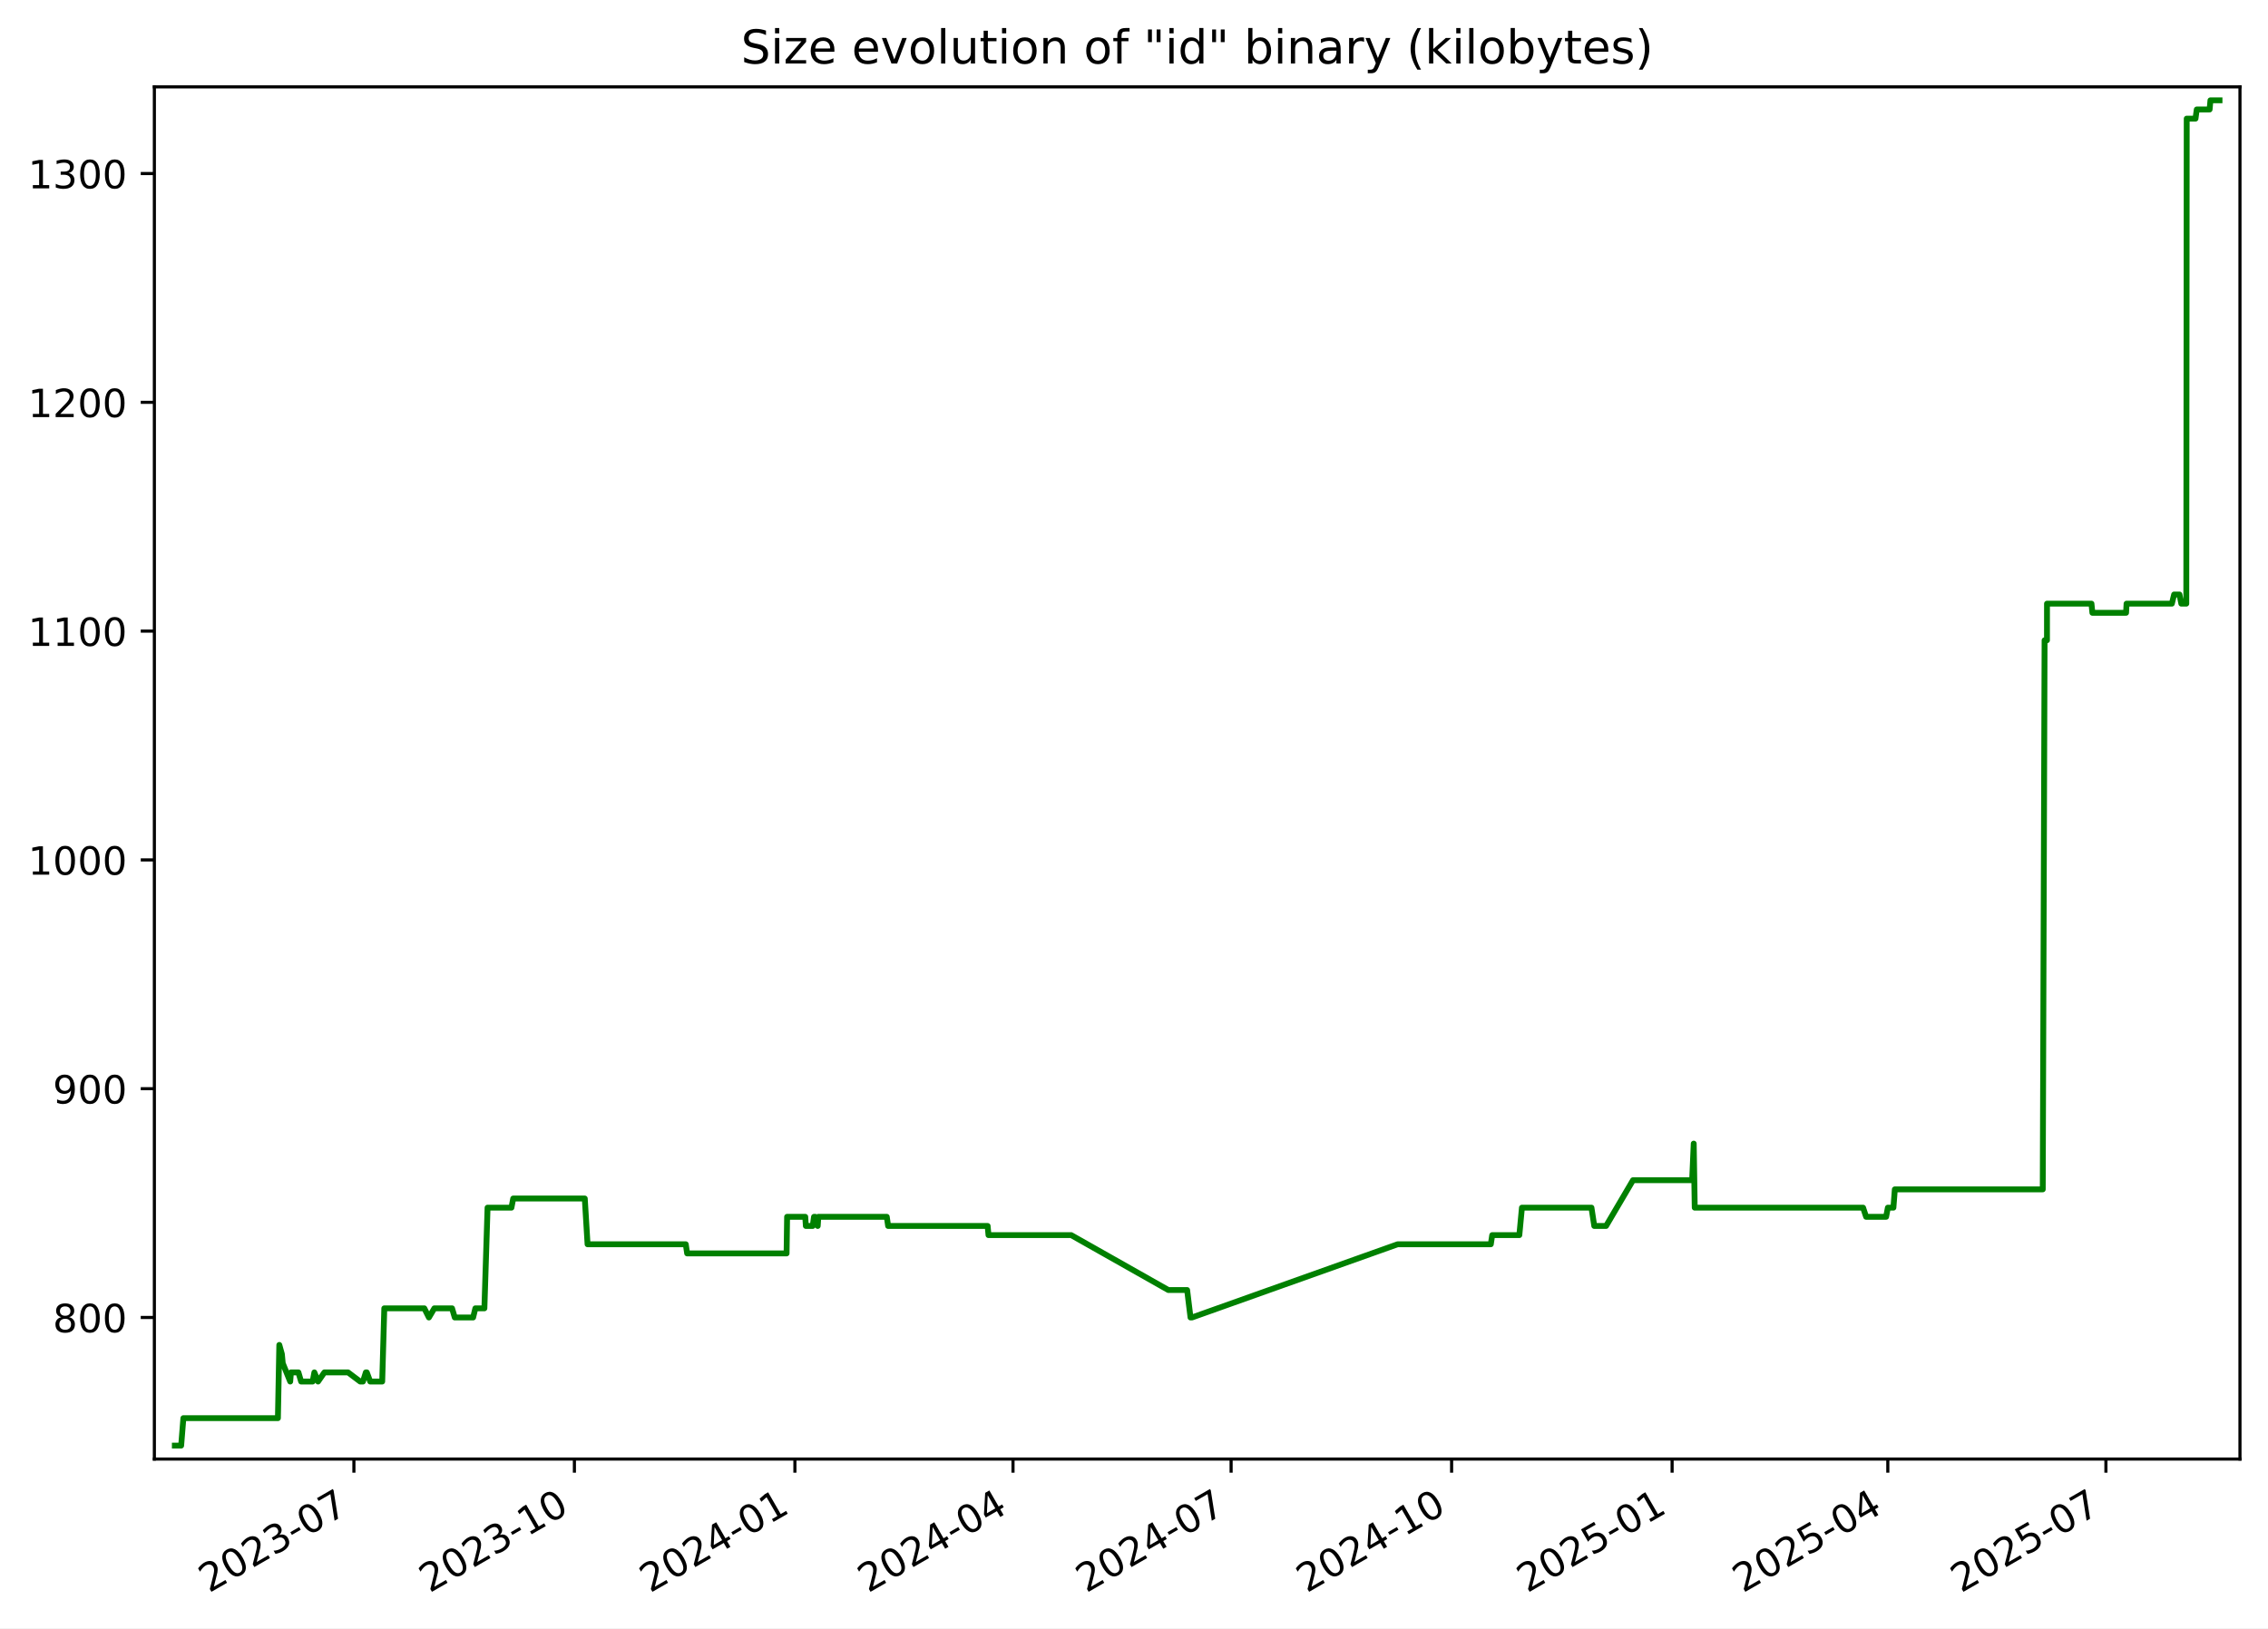
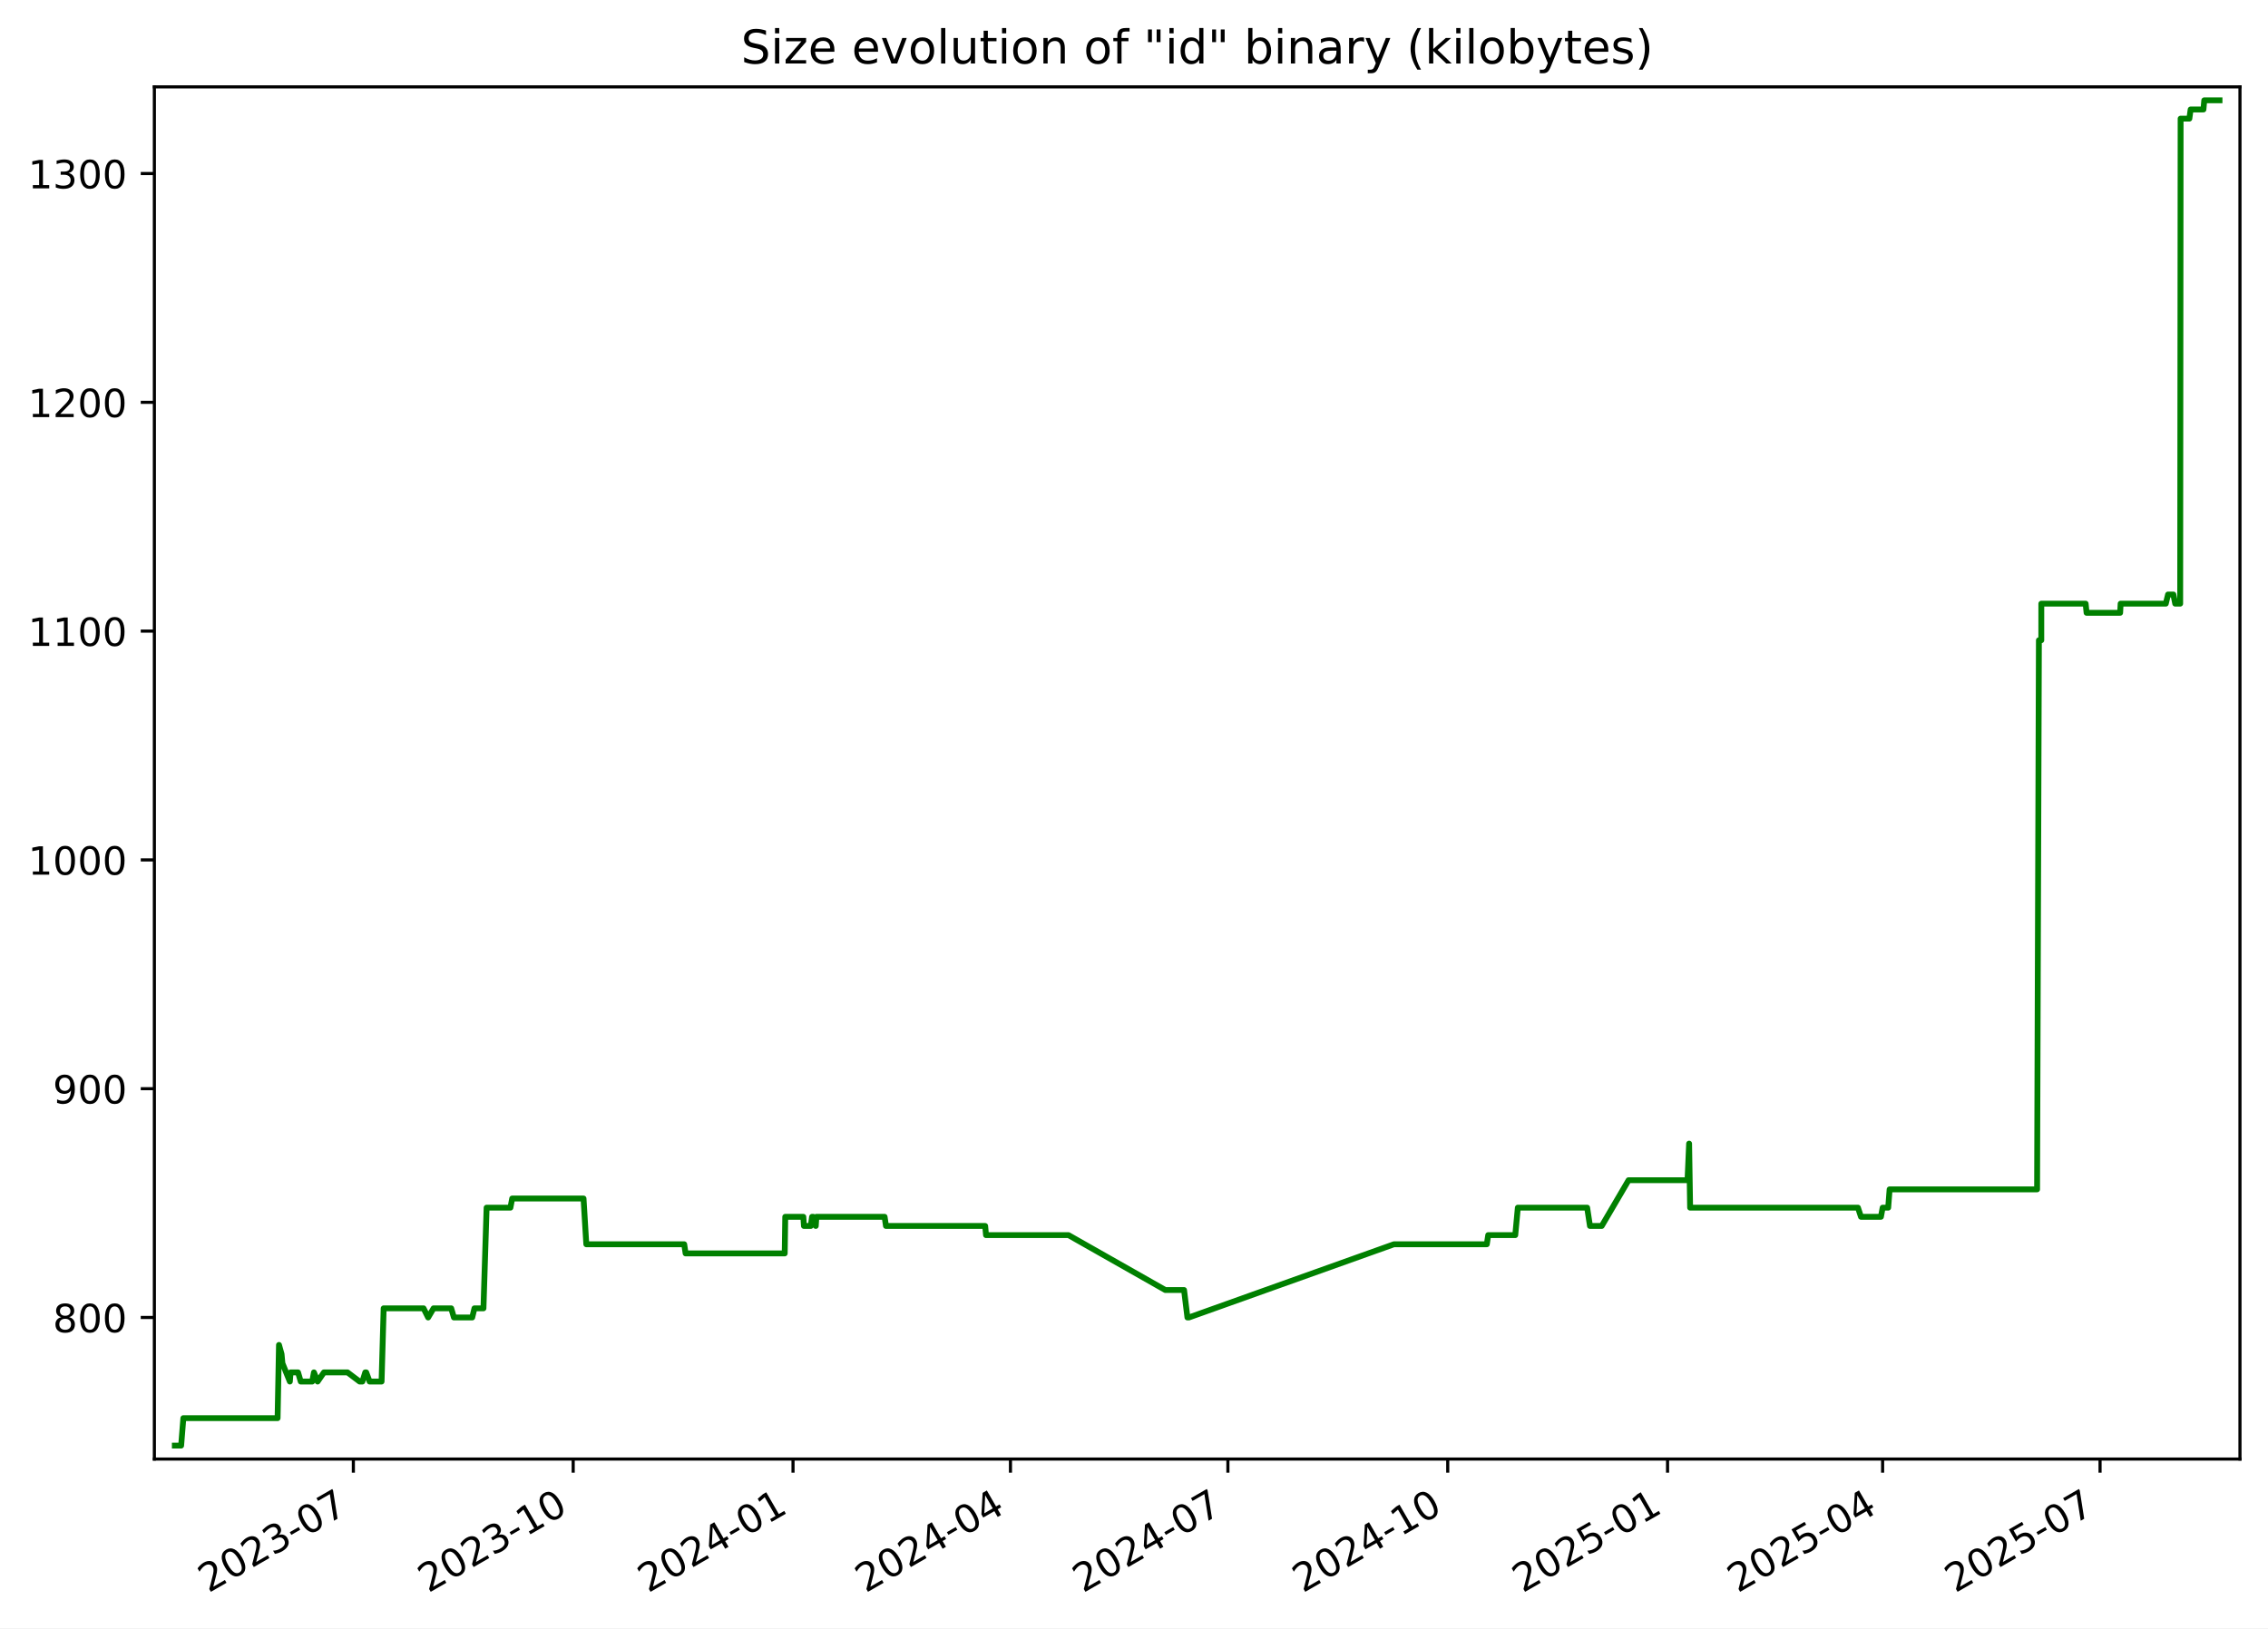
<svg xmlns="http://www.w3.org/2000/svg" xmlns:xlink="http://www.w3.org/1999/xlink" width="582.53pt" height="418.303pt" viewBox="0 0 582.53 418.303" version="1.1">
  <defs>
    <style type="text/css">*{stroke-linejoin: round; stroke-linecap: butt}</style>
  </defs>
  <g id="figure_1">
    <g id="patch_1">
      <path d="M -0 418.303  L 582.53 418.303  L 582.53 0  L -0 0  z " style="fill: #ffffff" />
    </g>
    <g id="axes_1">
      <g id="patch_2">
        <path d="M 39.65 374.83  L 575.33 374.83  L 575.33 22.318  L 39.65 22.318  z " style="fill: #ffffff" />
      </g>
      <g id="matplotlib.axis_1">
        <g id="xtick_1">
          <g id="line2d_1">
            <defs>
-               <path id="mbed77a1a4b" d="M 0 0  L 0 3.5  " style="stroke: #000000; stroke-width: 0.8" />
+               <path id="mce77505fe8" d="M 0 0  L 0 3.5  " style="stroke: #000000; stroke-width: 0.8" />
            </defs>
            <g>
-               <use xlink:href="#mbed77a1a4b" x="90.899" y="374.83" style="stroke: #000000; stroke-width: 0.8" />
+               <use xlink:href="#mce77505fe8" x="90.76" y="374.83" style="stroke: #000000; stroke-width: 0.8" />
            </g>
          </g>
          <g id="text_1">
-             <g transform="translate(53.6745 409.302) rotate(-30) scale(0.1 -0.1)">
+             <g transform="translate(53.53482 409.302) rotate(-30) scale(0.1 -0.1)">
              <defs>
                <path id="DejaVuSans-32" d="M 1228 531  L 3431 531  L 3431 0  L 469 0  L 469 531  Q 828 903 1448 1529  Q 2069 2156 2228 2338  Q 2531 2678 2651 2914  Q 2772 3150 2772 3378  Q 2772 3750 2511 3984  Q 2250 4219 1831 4219  Q 1534 4219 1204 4116  Q 875 4013 500 3803  L 500 4441  Q 881 4594 1212 4672  Q 1544 4750 1819 4750  Q 2544 4750 2975 4387  Q 3406 4025 3406 3419  Q 3406 3131 3298 2873  Q 3191 2616 2906 2266  Q 2828 2175 2409 1742  Q 1991 1309 1228 531  z " transform="scale(0.015625)" />
                <path id="DejaVuSans-30" d="M 2034 4250  Q 1547 4250 1301 3770  Q 1056 3291 1056 2328  Q 1056 1369 1301 889  Q 1547 409 2034 409  Q 2525 409 2770 889  Q 3016 1369 3016 2328  Q 3016 3291 2770 3770  Q 2525 4250 2034 4250  z M 2034 4750  Q 2819 4750 3233 4129  Q 3647 3509 3647 2328  Q 3647 1150 3233 529  Q 2819 -91 2034 -91  Q 1250 -91 836 529  Q 422 1150 422 2328  Q 422 3509 836 4129  Q 1250 4750 2034 4750  z " transform="scale(0.015625)" />
                <path id="DejaVuSans-33" d="M 2597 2516  Q 3050 2419 3304 2112  Q 3559 1806 3559 1356  Q 3559 666 3084 287  Q 2609 -91 1734 -91  Q 1441 -91 1130 -33  Q 819 25 488 141  L 488 750  Q 750 597 1062 519  Q 1375 441 1716 441  Q 2309 441 2620 675  Q 2931 909 2931 1356  Q 2931 1769 2642 2001  Q 2353 2234 1838 2234  L 1294 2234  L 1294 2753  L 1863 2753  Q 2328 2753 2575 2939  Q 2822 3125 2822 3475  Q 2822 3834 2567 4026  Q 2313 4219 1838 4219  Q 1578 4219 1281 4162  Q 984 4106 628 3988  L 628 4550  Q 988 4650 1302 4700  Q 1616 4750 1894 4750  Q 2613 4750 3031 4423  Q 3450 4097 3450 3541  Q 3450 3153 3228 2886  Q 3006 2619 2597 2516  z " transform="scale(0.015625)" />
                <path id="DejaVuSans-2d" d="M 313 2009  L 1997 2009  L 1997 1497  L 313 1497  L 313 2009  z " transform="scale(0.015625)" />
                <path id="DejaVuSans-37" d="M 525 4666  L 3525 4666  L 3525 4397  L 1831 0  L 1172 0  L 2766 4134  L 525 4134  L 525 4666  z " transform="scale(0.015625)" />
              </defs>
              <use xlink:href="#DejaVuSans-32" />
              <use xlink:href="#DejaVuSans-30" x="63.623" />
              <use xlink:href="#DejaVuSans-32" x="127.246" />
              <use xlink:href="#DejaVuSans-33" x="190.869" />
              <use xlink:href="#DejaVuSans-2d" x="254.492" />
              <use xlink:href="#DejaVuSans-30" x="290.576" />
              <use xlink:href="#DejaVuSans-37" x="354.199" />
            </g>
          </g>
        </g>
        <g id="xtick_2">
          <g id="line2d_2">
            <g>
-               <use xlink:href="#mbed77a1a4b" x="147.534" y="374.83" style="stroke: #000000; stroke-width: 0.8" />
+               <use xlink:href="#mce77505fe8" x="147.222" y="374.83" style="stroke: #000000; stroke-width: 0.8" />
            </g>
          </g>
          <g id="text_2">
-             <g transform="translate(110.3092 409.302) rotate(-30) scale(0.1 -0.1)">
+             <g transform="translate(109.9975 409.302) rotate(-30) scale(0.1 -0.1)">
              <defs>
                <path id="DejaVuSans-31" d="M 794 531  L 1825 531  L 1825 4091  L 703 3866  L 703 4441  L 1819 4666  L 2450 4666  L 2450 531  L 3481 531  L 3481 0  L 794 0  L 794 531  z " transform="scale(0.015625)" />
              </defs>
              <use xlink:href="#DejaVuSans-32" />
              <use xlink:href="#DejaVuSans-30" x="63.623" />
              <use xlink:href="#DejaVuSans-32" x="127.246" />
              <use xlink:href="#DejaVuSans-33" x="190.869" />
              <use xlink:href="#DejaVuSans-2d" x="254.492" />
              <use xlink:href="#DejaVuSans-31" x="290.576" />
              <use xlink:href="#DejaVuSans-30" x="354.199" />
            </g>
          </g>
        </g>
        <g id="xtick_3">
          <g id="line2d_3">
            <g>
-               <use xlink:href="#mbed77a1a4b" x="204.169" y="374.83" style="stroke: #000000; stroke-width: 0.8" />
+               <use xlink:href="#mce77505fe8" x="203.685" y="374.83" style="stroke: #000000; stroke-width: 0.8" />
            </g>
          </g>
          <g id="text_3">
-             <g transform="translate(166.9439 409.302) rotate(-30) scale(0.1 -0.1)">
+             <g transform="translate(166.4602 409.302) rotate(-30) scale(0.1 -0.1)">
              <defs>
                <path id="DejaVuSans-34" d="M 2419 4116  L 825 1625  L 2419 1625  L 2419 4116  z M 2253 4666  L 3047 4666  L 3047 1625  L 3713 1625  L 3713 1100  L 3047 1100  L 3047 0  L 2419 0  L 2419 1100  L 313 1100  L 313 1709  L 2253 4666  z " transform="scale(0.015625)" />
              </defs>
              <use xlink:href="#DejaVuSans-32" />
              <use xlink:href="#DejaVuSans-30" x="63.623" />
              <use xlink:href="#DejaVuSans-32" x="127.246" />
              <use xlink:href="#DejaVuSans-34" x="190.869" />
              <use xlink:href="#DejaVuSans-2d" x="254.492" />
              <use xlink:href="#DejaVuSans-30" x="290.576" />
              <use xlink:href="#DejaVuSans-31" x="354.199" />
            </g>
          </g>
        </g>
        <g id="xtick_4">
          <g id="line2d_4">
            <g>
-               <use xlink:href="#mbed77a1a4b" x="260.188" y="374.83" style="stroke: #000000; stroke-width: 0.8" />
+               <use xlink:href="#mce77505fe8" x="259.534" y="374.83" style="stroke: #000000; stroke-width: 0.8" />
            </g>
          </g>
          <g id="text_4">
-             <g transform="translate(222.9629 409.302) rotate(-30) scale(0.1 -0.1)">
+             <g transform="translate(222.3092 409.302) rotate(-30) scale(0.1 -0.1)">
              <use xlink:href="#DejaVuSans-32" />
              <use xlink:href="#DejaVuSans-30" x="63.623" />
              <use xlink:href="#DejaVuSans-32" x="127.246" />
              <use xlink:href="#DejaVuSans-34" x="190.869" />
              <use xlink:href="#DejaVuSans-2d" x="254.492" />
              <use xlink:href="#DejaVuSans-30" x="290.576" />
              <use xlink:href="#DejaVuSans-34" x="354.199" />
            </g>
          </g>
        </g>
        <g id="xtick_5">
          <g id="line2d_5">
            <g>
-               <use xlink:href="#mbed77a1a4b" x="316.207" y="374.83" style="stroke: #000000; stroke-width: 0.8" />
+               <use xlink:href="#mce77505fe8" x="315.383" y="374.83" style="stroke: #000000; stroke-width: 0.8" />
            </g>
          </g>
          <g id="text_5">
-             <g transform="translate(278.982 409.302) rotate(-30) scale(0.1 -0.1)">
+             <g transform="translate(278.1581 409.302) rotate(-30) scale(0.1 -0.1)">
              <use xlink:href="#DejaVuSans-32" />
              <use xlink:href="#DejaVuSans-30" x="63.623" />
              <use xlink:href="#DejaVuSans-32" x="127.246" />
              <use xlink:href="#DejaVuSans-34" x="190.869" />
              <use xlink:href="#DejaVuSans-2d" x="254.492" />
              <use xlink:href="#DejaVuSans-30" x="290.576" />
              <use xlink:href="#DejaVuSans-37" x="354.199" />
            </g>
          </g>
        </g>
        <g id="xtick_6">
          <g id="line2d_6">
            <g>
-               <use xlink:href="#mbed77a1a4b" x="372.842" y="374.83" style="stroke: #000000; stroke-width: 0.8" />
+               <use xlink:href="#mce77505fe8" x="371.846" y="374.83" style="stroke: #000000; stroke-width: 0.8" />
            </g>
          </g>
          <g id="text_6">
-             <g transform="translate(335.6167 409.302) rotate(-30) scale(0.1 -0.1)">
+             <g transform="translate(334.6208 409.302) rotate(-30) scale(0.1 -0.1)">
              <use xlink:href="#DejaVuSans-32" />
              <use xlink:href="#DejaVuSans-30" x="63.623" />
              <use xlink:href="#DejaVuSans-32" x="127.246" />
              <use xlink:href="#DejaVuSans-34" x="190.869" />
              <use xlink:href="#DejaVuSans-2d" x="254.492" />
              <use xlink:href="#DejaVuSans-31" x="290.576" />
              <use xlink:href="#DejaVuSans-30" x="354.199" />
            </g>
          </g>
        </g>
        <g id="xtick_7">
          <g id="line2d_7">
            <g>
-               <use xlink:href="#mbed77a1a4b" x="429.476" y="374.83" style="stroke: #000000; stroke-width: 0.8" />
+               <use xlink:href="#mce77505fe8" x="428.308" y="374.83" style="stroke: #000000; stroke-width: 0.8" />
            </g>
          </g>
          <g id="text_7">
-             <g transform="translate(392.2514 409.302) rotate(-30) scale(0.1 -0.1)">
+             <g transform="translate(391.0835 409.302) rotate(-30) scale(0.1 -0.1)">
              <defs>
                <path id="DejaVuSans-35" d="M 691 4666  L 3169 4666  L 3169 4134  L 1269 4134  L 1269 2991  Q 1406 3038 1543 3061  Q 1681 3084 1819 3084  Q 2600 3084 3056 2656  Q 3513 2228 3513 1497  Q 3513 744 3044 326  Q 2575 -91 1722 -91  Q 1428 -91 1123 -41  Q 819 9 494 109  L 494 744  Q 775 591 1075 516  Q 1375 441 1709 441  Q 2250 441 2565 725  Q 2881 1009 2881 1497  Q 2881 1984 2565 2268  Q 2250 2553 1709 2553  Q 1456 2553 1204 2497  Q 953 2441 691 2322  L 691 4666  z " transform="scale(0.015625)" />
              </defs>
              <use xlink:href="#DejaVuSans-32" />
              <use xlink:href="#DejaVuSans-30" x="63.623" />
              <use xlink:href="#DejaVuSans-32" x="127.246" />
              <use xlink:href="#DejaVuSans-35" x="190.869" />
              <use xlink:href="#DejaVuSans-2d" x="254.492" />
              <use xlink:href="#DejaVuSans-30" x="290.576" />
              <use xlink:href="#DejaVuSans-31" x="354.199" />
            </g>
          </g>
        </g>
        <g id="xtick_8">
          <g id="line2d_8">
            <g>
-               <use xlink:href="#mbed77a1a4b" x="484.88" y="374.83" style="stroke: #000000; stroke-width: 0.8" />
+               <use xlink:href="#mce77505fe8" x="483.544" y="374.83" style="stroke: #000000; stroke-width: 0.8" />
            </g>
          </g>
          <g id="text_8">
-             <g transform="translate(447.6548 409.302) rotate(-30) scale(0.1 -0.1)">
+             <g transform="translate(446.3188 409.302) rotate(-30) scale(0.1 -0.1)">
              <use xlink:href="#DejaVuSans-32" />
              <use xlink:href="#DejaVuSans-30" x="63.623" />
              <use xlink:href="#DejaVuSans-32" x="127.246" />
              <use xlink:href="#DejaVuSans-35" x="190.869" />
              <use xlink:href="#DejaVuSans-2d" x="254.492" />
              <use xlink:href="#DejaVuSans-30" x="290.576" />
              <use xlink:href="#DejaVuSans-34" x="354.199" />
            </g>
          </g>
        </g>
        <g id="xtick_9">
          <g id="line2d_9">
            <g>
-               <use xlink:href="#mbed77a1a4b" x="540.899" y="374.83" style="stroke: #000000; stroke-width: 0.8" />
+               <use xlink:href="#mce77505fe8" x="539.393" y="374.83" style="stroke: #000000; stroke-width: 0.8" />
            </g>
          </g>
          <g id="text_9">
-             <g transform="translate(503.6739 409.302) rotate(-30) scale(0.1 -0.1)">
+             <g transform="translate(502.1677 409.302) rotate(-30) scale(0.1 -0.1)">
              <use xlink:href="#DejaVuSans-32" />
              <use xlink:href="#DejaVuSans-30" x="63.623" />
              <use xlink:href="#DejaVuSans-32" x="127.246" />
              <use xlink:href="#DejaVuSans-35" x="190.869" />
              <use xlink:href="#DejaVuSans-2d" x="254.492" />
              <use xlink:href="#DejaVuSans-30" x="290.576" />
              <use xlink:href="#DejaVuSans-37" x="354.199" />
            </g>
          </g>
        </g>
      </g>
      <g id="matplotlib.axis_2">
        <g id="ytick_1">
          <g id="line2d_10">
            <defs>
-               <path id="ma0183a765e" d="M 0 0  L -3.5 0  " style="stroke: #000000; stroke-width: 0.8" />
+               <path id="m8d6302ac93" d="M 0 0  L -3.5 0  " style="stroke: #000000; stroke-width: 0.8" />
            </defs>
            <g>
-               <use xlink:href="#ma0183a765e" x="39.65" y="338.46" style="stroke: #000000; stroke-width: 0.8" />
+               <use xlink:href="#m8d6302ac93" x="39.65" y="338.46" style="stroke: #000000; stroke-width: 0.8" />
            </g>
          </g>
          <g id="text_10">
            <g transform="translate(13.5625 342.2591) scale(0.1 -0.1)">
              <defs>
                <path id="DejaVuSans-38" d="M 2034 2216  Q 1584 2216 1326 1975  Q 1069 1734 1069 1313  Q 1069 891 1326 650  Q 1584 409 2034 409  Q 2484 409 2743 651  Q 3003 894 3003 1313  Q 3003 1734 2745 1975  Q 2488 2216 2034 2216  z M 1403 2484  Q 997 2584 770 2862  Q 544 3141 544 3541  Q 544 4100 942 4425  Q 1341 4750 2034 4750  Q 2731 4750 3128 4425  Q 3525 4100 3525 3541  Q 3525 3141 3298 2862  Q 3072 2584 2669 2484  Q 3125 2378 3379 2068  Q 3634 1759 3634 1313  Q 3634 634 3220 271  Q 2806 -91 2034 -91  Q 1263 -91 848 271  Q 434 634 434 1313  Q 434 1759 690 2068  Q 947 2378 1403 2484  z M 1172 3481  Q 1172 3119 1398 2916  Q 1625 2713 2034 2713  Q 2441 2713 2670 2916  Q 2900 3119 2900 3481  Q 2900 3844 2670 4047  Q 2441 4250 2034 4250  Q 1625 4250 1398 4047  Q 1172 3844 1172 3481  z " transform="scale(0.015625)" />
              </defs>
              <use xlink:href="#DejaVuSans-38" />
              <use xlink:href="#DejaVuSans-30" x="63.623" />
              <use xlink:href="#DejaVuSans-30" x="127.246" />
            </g>
          </g>
        </g>
        <g id="ytick_2">
          <g id="line2d_11">
            <g>
-               <use xlink:href="#ma0183a765e" x="39.65" y="279.684" style="stroke: #000000; stroke-width: 0.8" />
+               <use xlink:href="#m8d6302ac93" x="39.65" y="279.684" style="stroke: #000000; stroke-width: 0.8" />
            </g>
          </g>
          <g id="text_11">
            <g transform="translate(13.5625 283.4835) scale(0.1 -0.1)">
              <defs>
                <path id="DejaVuSans-39" d="M 703 97  L 703 672  Q 941 559 1184 500  Q 1428 441 1663 441  Q 2288 441 2617 861  Q 2947 1281 2994 2138  Q 2813 1869 2534 1725  Q 2256 1581 1919 1581  Q 1219 1581 811 2004  Q 403 2428 403 3163  Q 403 3881 828 4315  Q 1253 4750 1959 4750  Q 2769 4750 3195 4129  Q 3622 3509 3622 2328  Q 3622 1225 3098 567  Q 2575 -91 1691 -91  Q 1453 -91 1209 -44  Q 966 3 703 97  z M 1959 2075  Q 2384 2075 2632 2365  Q 2881 2656 2881 3163  Q 2881 3666 2632 3958  Q 2384 4250 1959 4250  Q 1534 4250 1286 3958  Q 1038 3666 1038 3163  Q 1038 2656 1286 2365  Q 1534 2075 1959 2075  z " transform="scale(0.015625)" />
              </defs>
              <use xlink:href="#DejaVuSans-39" />
              <use xlink:href="#DejaVuSans-30" x="63.623" />
              <use xlink:href="#DejaVuSans-30" x="127.246" />
            </g>
          </g>
        </g>
        <g id="ytick_3">
          <g id="line2d_12">
            <g>
-               <use xlink:href="#ma0183a765e" x="39.65" y="220.909" style="stroke: #000000; stroke-width: 0.8" />
+               <use xlink:href="#m8d6302ac93" x="39.65" y="220.909" style="stroke: #000000; stroke-width: 0.8" />
            </g>
          </g>
          <g id="text_12">
            <g transform="translate(7.2 224.708) scale(0.1 -0.1)">
              <use xlink:href="#DejaVuSans-31" />
              <use xlink:href="#DejaVuSans-30" x="63.623" />
              <use xlink:href="#DejaVuSans-30" x="127.246" />
              <use xlink:href="#DejaVuSans-30" x="190.869" />
            </g>
          </g>
        </g>
        <g id="ytick_4">
          <g id="line2d_13">
            <g>
-               <use xlink:href="#ma0183a765e" x="39.65" y="162.133" style="stroke: #000000; stroke-width: 0.8" />
+               <use xlink:href="#m8d6302ac93" x="39.65" y="162.133" style="stroke: #000000; stroke-width: 0.8" />
            </g>
          </g>
          <g id="text_13">
            <g transform="translate(7.2 165.9325) scale(0.1 -0.1)">
              <use xlink:href="#DejaVuSans-31" />
              <use xlink:href="#DejaVuSans-31" x="63.623" />
              <use xlink:href="#DejaVuSans-30" x="127.246" />
              <use xlink:href="#DejaVuSans-30" x="190.869" />
            </g>
          </g>
        </g>
        <g id="ytick_5">
          <g id="line2d_14">
            <g>
-               <use xlink:href="#ma0183a765e" x="39.65" y="103.358" style="stroke: #000000; stroke-width: 0.8" />
+               <use xlink:href="#m8d6302ac93" x="39.65" y="103.358" style="stroke: #000000; stroke-width: 0.8" />
            </g>
          </g>
          <g id="text_14">
            <g transform="translate(7.2 107.157) scale(0.1 -0.1)">
              <use xlink:href="#DejaVuSans-31" />
              <use xlink:href="#DejaVuSans-32" x="63.623" />
              <use xlink:href="#DejaVuSans-30" x="127.246" />
              <use xlink:href="#DejaVuSans-30" x="190.869" />
            </g>
          </g>
        </g>
        <g id="ytick_6">
          <g id="line2d_15">
            <g>
-               <use xlink:href="#ma0183a765e" x="39.65" y="44.582" style="stroke: #000000; stroke-width: 0.8" />
+               <use xlink:href="#m8d6302ac93" x="39.65" y="44.582" style="stroke: #000000; stroke-width: 0.8" />
            </g>
          </g>
          <g id="text_15">
            <g transform="translate(7.2 48.38151) scale(0.1 -0.1)">
              <use xlink:href="#DejaVuSans-31" />
              <use xlink:href="#DejaVuSans-33" x="63.623" />
              <use xlink:href="#DejaVuSans-30" x="127.246" />
              <use xlink:href="#DejaVuSans-30" x="190.869" />
            </g>
          </g>
        </g>
      </g>
      <g id="line2d_16">
-         <path d="M 44.902 371.374  L 46.531 371.374  L 47.101 364.321  L 71.381 364.321  L 71.741 345.513  L 72.402 347.864  L 72.621 350.215  L 74.539 354.917  L 74.728 352.566  L 76.646 352.566  L 77.343 354.917  L 80.301 354.917  L 80.744 352.566  L 81.692 354.917  L 83.322 352.566  L 89.393 352.566  L 92.513 354.917  L 93.227 354.917  L 93.967 352.566  L 94.208 352.566  L 95.088 354.917  L 98.169 354.917  L 98.705 336.109  L 108.985 336.109  L 110.165 338.46  L 111.561 336.109  L 116.107 336.109  L 116.804 338.46  L 121.519 338.46  L 122.096 336.109  L 124.417 336.109  L 125.228 310.248  L 131.363 310.248  L 131.815 307.897  L 150.2 307.897  L 150.914 319.652  L 176.14 319.652  L 176.492 322.003  L 202.032 322.003  L 202.165 312.599  L 206.829 312.599  L 206.98 314.95  L 208.744 314.95  L 209.075 312.599  L 209.388 312.599  L 210.029 314.95  L 210.185 312.599  L 227.768 312.599  L 228.113 314.95  L 253.674 314.95  L 253.893 317.301  L 275.135 317.301  L 300.085 331.407  L 304.914 331.407  L 305.781 338.46  L 306.156 338.46  L 358.981 319.652  L 382.91 319.652  L 383.269 317.301  L 390.237 317.301  L 390.903 310.248  L 408.763 310.248  L 409.485 314.95  L 412.516 314.95  L 419.431 303.195  L 434.62 303.195  L 435.03 293.79  L 435.288 310.248  L 478.529 310.248  L 479.307 312.599  L 484.446 312.599  L 484.89 310.248  L 486.319 310.248  L 486.682 305.546  L 524.678 305.546  L 525.146 164.484  L 525.761 164.484  L 525.767 155.08  L 537.188 155.08  L 537.426 157.431  L 546.077 157.431  L 546.2 155.08  L 557.836 155.08  L 558.418 152.729  L 559.789 152.729  L 560.266 155.08  L 561.544 155.08  L 561.654 30.476  L 563.908 30.476  L 564.233 28.125  L 567.535 28.125  L 567.746 25.774  L 570.078 25.774  L 570.078 25.774  " clip-path="url(#p7e61bfaf69)" style="fill: none; stroke: #008000; stroke-width: 1.5; stroke-linecap: square" />
+         <path d="M 44.902 371.374  L 46.526 371.374  L 47.095 364.321  L 71.3 364.321  L 71.659 345.513  L 72.319 347.864  L 72.536 350.215  L 74.449 354.917  L 74.637 352.566  L 76.55 352.566  L 77.245 354.917  L 80.193 354.917  L 80.635 352.566  L 81.58 354.917  L 83.205 352.566  L 89.258 352.566  L 92.368 354.917  L 93.08 354.917  L 93.818 352.566  L 94.059 352.566  L 94.935 354.917  L 98.007 354.917  L 98.542 336.109  L 108.79 336.109  L 109.967 338.46  L 111.358 336.109  L 115.891 336.109  L 116.586 338.46  L 121.286 338.46  L 121.861 336.109  L 124.176 336.109  L 124.984 310.248  L 131.1 310.248  L 131.551 307.897  L 149.88 307.897  L 150.592 319.652  L 175.741 319.652  L 176.093 322.003  L 201.555 322.003  L 201.688 312.599  L 206.337 312.599  L 206.488 314.95  L 208.246 314.95  L 208.577 312.599  L 208.888 312.599  L 209.528 314.95  L 209.683 312.599  L 227.212 312.599  L 227.557 314.95  L 253.04 314.95  L 253.258 317.301  L 274.436 317.301  L 299.311 331.407  L 304.124 331.407  L 304.989 338.46  L 305.363 338.46  L 358.028 319.652  L 381.884 319.652  L 382.241 317.301  L 389.189 317.301  L 389.852 310.248  L 407.658 310.248  L 408.378 314.95  L 411.4 314.95  L 418.293 303.195  L 433.436 303.195  L 433.846 293.79  L 434.103 310.248  L 477.212 310.248  L 477.988 312.599  L 483.112 312.599  L 483.554 310.248  L 484.979 310.248  L 485.34 305.546  L 523.221 305.546  L 523.687 164.484  L 524.301 164.484  L 524.307 155.08  L 535.694 155.08  L 535.931 157.431  L 544.555 157.431  L 544.678 155.08  L 556.279 155.08  L 556.858 152.729  L 558.225 152.729  L 558.701 155.08  L 559.975 155.08  L 560.085 30.476  L 562.332 30.476  L 562.656 28.125  L 565.948 28.125  L 566.158 25.774  L 570.078 25.774  L 570.078 25.774  " clip-path="url(#pbde6ac0e58)" style="fill: none; stroke: #008000; stroke-width: 1.5; stroke-linecap: square" />
      </g>
      <g id="patch_3">
        <path d="M 39.65 374.83  L 39.65 22.318  " style="fill: none; stroke: #000000; stroke-width: 0.8; stroke-linejoin: miter; stroke-linecap: square" />
      </g>
      <g id="patch_4">
        <path d="M 575.33 374.83  L 575.33 22.318  " style="fill: none; stroke: #000000; stroke-width: 0.8; stroke-linejoin: miter; stroke-linecap: square" />
      </g>
      <g id="patch_5">
        <path d="M 39.65 374.83  L 575.33 374.83  " style="fill: none; stroke: #000000; stroke-width: 0.8; stroke-linejoin: miter; stroke-linecap: square" />
      </g>
      <g id="patch_6">
        <path d="M 39.65 22.318  L 575.33 22.318  " style="fill: none; stroke: #000000; stroke-width: 0.8; stroke-linejoin: miter; stroke-linecap: square" />
      </g>
      <g id="text_16">
        <g transform="translate(190.3184 16.31812) scale(0.12 -0.12)">
          <defs>
            <path id="DejaVuSans-53" d="M 3425 4513  L 3425 3897  Q 3066 4069 2747 4153  Q 2428 4238 2131 4238  Q 1616 4238 1336 4038  Q 1056 3838 1056 3469  Q 1056 3159 1242 3001  Q 1428 2844 1947 2747  L 2328 2669  Q 3034 2534 3370 2195  Q 3706 1856 3706 1288  Q 3706 609 3251 259  Q 2797 -91 1919 -91  Q 1588 -91 1214 -16  Q 841 59 441 206  L 441 856  Q 825 641 1194 531  Q 1563 422 1919 422  Q 2459 422 2753 634  Q 3047 847 3047 1241  Q 3047 1584 2836 1778  Q 2625 1972 2144 2069  L 1759 2144  Q 1053 2284 737 2584  Q 422 2884 422 3419  Q 422 4038 858 4394  Q 1294 4750 2059 4750  Q 2388 4750 2728 4690  Q 3069 4631 3425 4513  z " transform="scale(0.015625)" />
            <path id="DejaVuSans-69" d="M 603 3500  L 1178 3500  L 1178 0  L 603 0  L 603 3500  z M 603 4863  L 1178 4863  L 1178 4134  L 603 4134  L 603 4863  z " transform="scale(0.015625)" />
            <path id="DejaVuSans-7a" d="M 353 3500  L 3084 3500  L 3084 2975  L 922 459  L 3084 459  L 3084 0  L 275 0  L 275 525  L 2438 3041  L 353 3041  L 353 3500  z " transform="scale(0.015625)" />
            <path id="DejaVuSans-65" d="M 3597 1894  L 3597 1613  L 953 1613  Q 991 1019 1311 708  Q 1631 397 2203 397  Q 2534 397 2845 478  Q 3156 559 3463 722  L 3463 178  Q 3153 47 2828 -22  Q 2503 -91 2169 -91  Q 1331 -91 842 396  Q 353 884 353 1716  Q 353 2575 817 3079  Q 1281 3584 2069 3584  Q 2775 3584 3186 3129  Q 3597 2675 3597 1894  z M 3022 2063  Q 3016 2534 2758 2815  Q 2500 3097 2075 3097  Q 1594 3097 1305 2825  Q 1016 2553 972 2059  L 3022 2063  z " transform="scale(0.015625)" />
            <path id="DejaVuSans-20" transform="scale(0.015625)" />
            <path id="DejaVuSans-76" d="M 191 3500  L 800 3500  L 1894 563  L 2988 3500  L 3597 3500  L 2284 0  L 1503 0  L 191 3500  z " transform="scale(0.015625)" />
            <path id="DejaVuSans-6f" d="M 1959 3097  Q 1497 3097 1228 2736  Q 959 2375 959 1747  Q 959 1119 1226 758  Q 1494 397 1959 397  Q 2419 397 2687 759  Q 2956 1122 2956 1747  Q 2956 2369 2687 2733  Q 2419 3097 1959 3097  z M 1959 3584  Q 2709 3584 3137 3096  Q 3566 2609 3566 1747  Q 3566 888 3137 398  Q 2709 -91 1959 -91  Q 1206 -91 779 398  Q 353 888 353 1747  Q 353 2609 779 3096  Q 1206 3584 1959 3584  z " transform="scale(0.015625)" />
            <path id="DejaVuSans-6c" d="M 603 4863  L 1178 4863  L 1178 0  L 603 0  L 603 4863  z " transform="scale(0.015625)" />
            <path id="DejaVuSans-75" d="M 544 1381  L 544 3500  L 1119 3500  L 1119 1403  Q 1119 906 1312 657  Q 1506 409 1894 409  Q 2359 409 2629 706  Q 2900 1003 2900 1516  L 2900 3500  L 3475 3500  L 3475 0  L 2900 0  L 2900 538  Q 2691 219 2414 64  Q 2138 -91 1772 -91  Q 1169 -91 856 284  Q 544 659 544 1381  z M 1991 3584  L 1991 3584  z " transform="scale(0.015625)" />
            <path id="DejaVuSans-74" d="M 1172 4494  L 1172 3500  L 2356 3500  L 2356 3053  L 1172 3053  L 1172 1153  Q 1172 725 1289 603  Q 1406 481 1766 481  L 2356 481  L 2356 0  L 1766 0  Q 1100 0 847 248  Q 594 497 594 1153  L 594 3053  L 172 3053  L 172 3500  L 594 3500  L 594 4494  L 1172 4494  z " transform="scale(0.015625)" />
            <path id="DejaVuSans-6e" d="M 3513 2113  L 3513 0  L 2938 0  L 2938 2094  Q 2938 2591 2744 2837  Q 2550 3084 2163 3084  Q 1697 3084 1428 2787  Q 1159 2491 1159 1978  L 1159 0  L 581 0  L 581 3500  L 1159 3500  L 1159 2956  Q 1366 3272 1645 3428  Q 1925 3584 2291 3584  Q 2894 3584 3203 3211  Q 3513 2838 3513 2113  z " transform="scale(0.015625)" />
            <path id="DejaVuSans-66" d="M 2375 4863  L 2375 4384  L 1825 4384  Q 1516 4384 1395 4259  Q 1275 4134 1275 3809  L 1275 3500  L 2222 3500  L 2222 3053  L 1275 3053  L 1275 0  L 697 0  L 697 3053  L 147 3053  L 147 3500  L 697 3500  L 697 3744  Q 697 4328 969 4595  Q 1241 4863 1831 4863  L 2375 4863  z " transform="scale(0.015625)" />
            <path id="DejaVuSans-22" d="M 1147 4666  L 1147 2931  L 616 2931  L 616 4666  L 1147 4666  z M 2328 4666  L 2328 2931  L 1797 2931  L 1797 4666  L 2328 4666  z " transform="scale(0.015625)" />
            <path id="DejaVuSans-64" d="M 2906 2969  L 2906 4863  L 3481 4863  L 3481 0  L 2906 0  L 2906 525  Q 2725 213 2448 61  Q 2172 -91 1784 -91  Q 1150 -91 751 415  Q 353 922 353 1747  Q 353 2572 751 3078  Q 1150 3584 1784 3584  Q 2172 3584 2448 3432  Q 2725 3281 2906 2969  z M 947 1747  Q 947 1113 1208 752  Q 1469 391 1925 391  Q 2381 391 2643 752  Q 2906 1113 2906 1747  Q 2906 2381 2643 2742  Q 2381 3103 1925 3103  Q 1469 3103 1208 2742  Q 947 2381 947 1747  z " transform="scale(0.015625)" />
            <path id="DejaVuSans-62" d="M 3116 1747  Q 3116 2381 2855 2742  Q 2594 3103 2138 3103  Q 1681 3103 1420 2742  Q 1159 2381 1159 1747  Q 1159 1113 1420 752  Q 1681 391 2138 391  Q 2594 391 2855 752  Q 3116 1113 3116 1747  z M 1159 2969  Q 1341 3281 1617 3432  Q 1894 3584 2278 3584  Q 2916 3584 3314 3078  Q 3713 2572 3713 1747  Q 3713 922 3314 415  Q 2916 -91 2278 -91  Q 1894 -91 1617 61  Q 1341 213 1159 525  L 1159 0  L 581 0  L 581 4863  L 1159 4863  L 1159 2969  z " transform="scale(0.015625)" />
            <path id="DejaVuSans-61" d="M 2194 1759  Q 1497 1759 1228 1600  Q 959 1441 959 1056  Q 959 750 1161 570  Q 1363 391 1709 391  Q 2188 391 2477 730  Q 2766 1069 2766 1631  L 2766 1759  L 2194 1759  z M 3341 1997  L 3341 0  L 2766 0  L 2766 531  Q 2569 213 2275 61  Q 1981 -91 1556 -91  Q 1019 -91 701 211  Q 384 513 384 1019  Q 384 1609 779 1909  Q 1175 2209 1959 2209  L 2766 2209  L 2766 2266  Q 2766 2663 2505 2880  Q 2244 3097 1772 3097  Q 1472 3097 1187 3025  Q 903 2953 641 2809  L 641 3341  Q 956 3463 1253 3523  Q 1550 3584 1831 3584  Q 2591 3584 2966 3190  Q 3341 2797 3341 1997  z " transform="scale(0.015625)" />
            <path id="DejaVuSans-72" d="M 2631 2963  Q 2534 3019 2420 3045  Q 2306 3072 2169 3072  Q 1681 3072 1420 2755  Q 1159 2438 1159 1844  L 1159 0  L 581 0  L 581 3500  L 1159 3500  L 1159 2956  Q 1341 3275 1631 3429  Q 1922 3584 2338 3584  Q 2397 3584 2469 3576  Q 2541 3569 2628 3553  L 2631 2963  z " transform="scale(0.015625)" />
            <path id="DejaVuSans-79" d="M 2059 -325  Q 1816 -950 1584 -1140  Q 1353 -1331 966 -1331  L 506 -1331  L 506 -850  L 844 -850  Q 1081 -850 1212 -737  Q 1344 -625 1503 -206  L 1606 56  L 191 3500  L 800 3500  L 1894 763  L 2988 3500  L 3597 3500  L 2059 -325  z " transform="scale(0.015625)" />
            <path id="DejaVuSans-28" d="M 1984 4856  Q 1566 4138 1362 3434  Q 1159 2731 1159 2009  Q 1159 1288 1364 580  Q 1569 -128 1984 -844  L 1484 -844  Q 1016 -109 783 600  Q 550 1309 550 2009  Q 550 2706 781 3412  Q 1013 4119 1484 4856  L 1984 4856  z " transform="scale(0.015625)" />
            <path id="DejaVuSans-6b" d="M 581 4863  L 1159 4863  L 1159 1991  L 2875 3500  L 3609 3500  L 1753 1863  L 3688 0  L 2938 0  L 1159 1709  L 1159 0  L 581 0  L 581 4863  z " transform="scale(0.015625)" />
            <path id="DejaVuSans-73" d="M 2834 3397  L 2834 2853  Q 2591 2978 2328 3040  Q 2066 3103 1784 3103  Q 1356 3103 1142 2972  Q 928 2841 928 2578  Q 928 2378 1081 2264  Q 1234 2150 1697 2047  L 1894 2003  Q 2506 1872 2764 1633  Q 3022 1394 3022 966  Q 3022 478 2636 193  Q 2250 -91 1575 -91  Q 1294 -91 989 -36  Q 684 19 347 128  L 347 722  Q 666 556 975 473  Q 1284 391 1588 391  Q 1994 391 2212 530  Q 2431 669 2431 922  Q 2431 1156 2273 1281  Q 2116 1406 1581 1522  L 1381 1569  Q 847 1681 609 1914  Q 372 2147 372 2553  Q 372 3047 722 3315  Q 1072 3584 1716 3584  Q 2034 3584 2315 3537  Q 2597 3491 2834 3397  z " transform="scale(0.015625)" />
            <path id="DejaVuSans-29" d="M 513 4856  L 1013 4856  Q 1481 4119 1714 3412  Q 1947 2706 1947 2009  Q 1947 1309 1714 600  Q 1481 -109 1013 -844  L 513 -844  Q 928 -128 1133 580  Q 1338 1288 1338 2009  Q 1338 2731 1133 3434  Q 928 4138 513 4856  z " transform="scale(0.015625)" />
          </defs>
          <use xlink:href="#DejaVuSans-53" />
          <use xlink:href="#DejaVuSans-69" x="63.477" />
          <use xlink:href="#DejaVuSans-7a" x="91.26" />
          <use xlink:href="#DejaVuSans-65" x="143.75" />
          <use xlink:href="#DejaVuSans-20" x="205.273" />
          <use xlink:href="#DejaVuSans-65" x="237.061" />
          <use xlink:href="#DejaVuSans-76" x="298.584" />
          <use xlink:href="#DejaVuSans-6f" x="357.764" />
          <use xlink:href="#DejaVuSans-6c" x="418.945" />
          <use xlink:href="#DejaVuSans-75" x="446.729" />
          <use xlink:href="#DejaVuSans-74" x="510.107" />
          <use xlink:href="#DejaVuSans-69" x="549.316" />
          <use xlink:href="#DejaVuSans-6f" x="577.1" />
          <use xlink:href="#DejaVuSans-6e" x="638.281" />
          <use xlink:href="#DejaVuSans-20" x="701.66" />
          <use xlink:href="#DejaVuSans-6f" x="733.447" />
          <use xlink:href="#DejaVuSans-66" x="794.629" />
          <use xlink:href="#DejaVuSans-20" x="829.834" />
          <use xlink:href="#DejaVuSans-22" x="861.621" />
          <use xlink:href="#DejaVuSans-69" x="907.617" />
          <use xlink:href="#DejaVuSans-64" x="935.4" />
          <use xlink:href="#DejaVuSans-22" x="998.877" />
          <use xlink:href="#DejaVuSans-20" x="1044.873" />
          <use xlink:href="#DejaVuSans-62" x="1076.66" />
          <use xlink:href="#DejaVuSans-69" x="1140.137" />
          <use xlink:href="#DejaVuSans-6e" x="1167.92" />
          <use xlink:href="#DejaVuSans-61" x="1231.299" />
          <use xlink:href="#DejaVuSans-72" x="1292.578" />
          <use xlink:href="#DejaVuSans-79" x="1333.691" />
          <use xlink:href="#DejaVuSans-20" x="1392.871" />
          <use xlink:href="#DejaVuSans-28" x="1424.658" />
          <use xlink:href="#DejaVuSans-6b" x="1463.672" />
          <use xlink:href="#DejaVuSans-69" x="1521.582" />
          <use xlink:href="#DejaVuSans-6c" x="1549.365" />
          <use xlink:href="#DejaVuSans-6f" x="1577.148" />
          <use xlink:href="#DejaVuSans-62" x="1638.33" />
          <use xlink:href="#DejaVuSans-79" x="1701.807" />
          <use xlink:href="#DejaVuSans-74" x="1760.986" />
          <use xlink:href="#DejaVuSans-65" x="1800.195" />
          <use xlink:href="#DejaVuSans-73" x="1861.719" />
          <use xlink:href="#DejaVuSans-29" x="1913.818" />
        </g>
      </g>
    </g>
  </g>
  <defs>
-     <clipPath id="p7e61bfaf69">
+     <clipPath id="pbde6ac0e58">
      <rect x="39.65" y="22.318" width="535.68" height="352.512" />
    </clipPath>
  </defs>
</svg>
